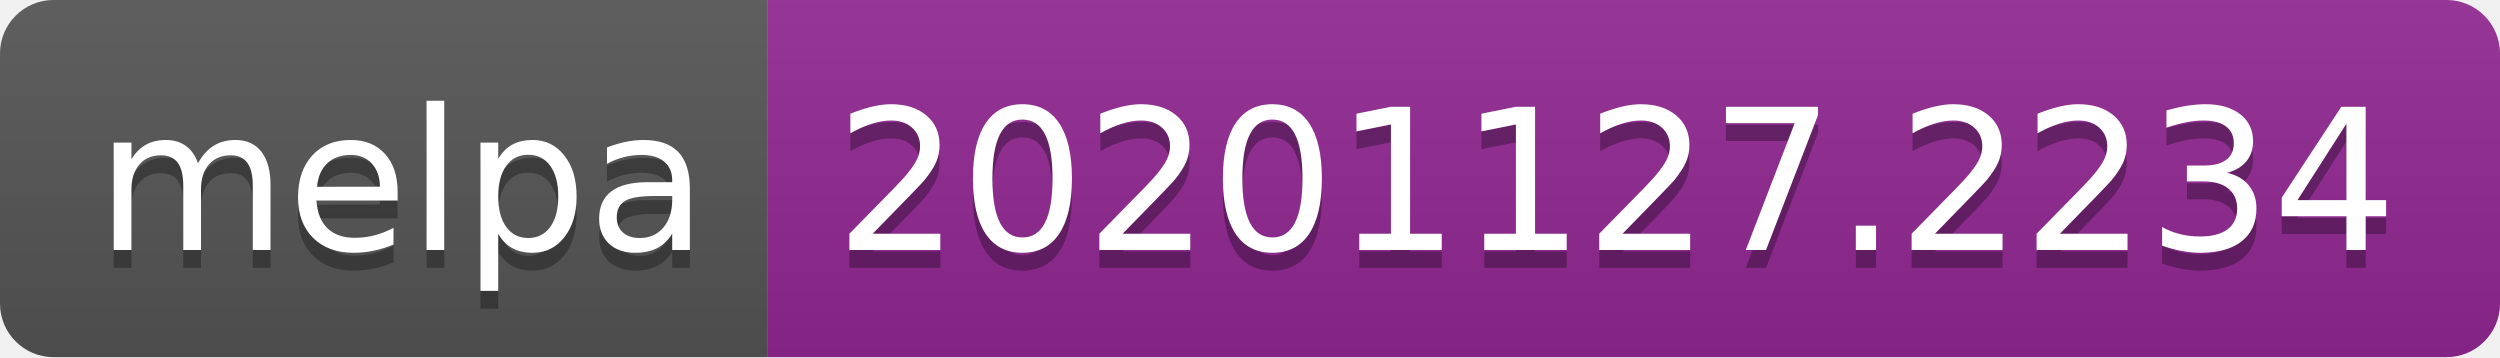
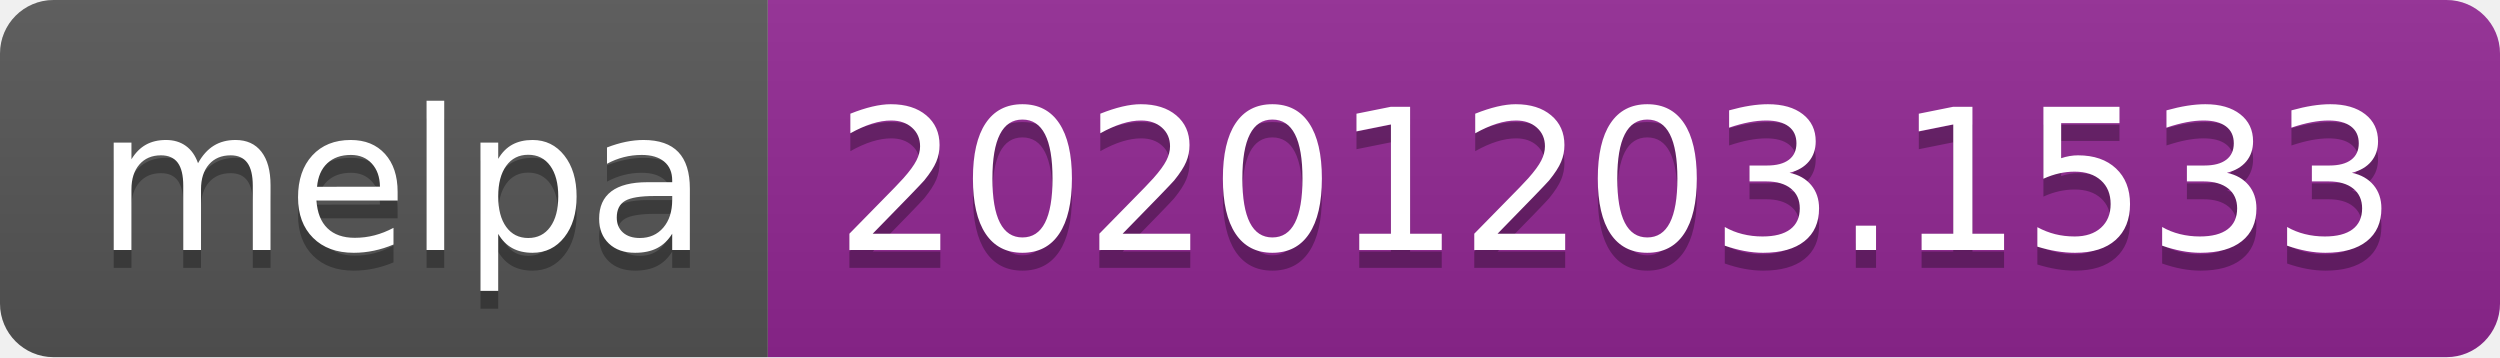
- <svg xmlns="http://www.w3.org/2000/svg" width="140" height="20" role="img" aria-label="melpa: 20201127.2234">
+ <svg xmlns="http://www.w3.org/2000/svg" width="140" height="20" role="img" aria-label="melpa: 20201203.1533">
  <linearGradient id="s" x2="0" y2="100%">
    <stop offset="0" stop-color="#bbb" stop-opacity=".1" />
    <stop offset="1" stop-opacity=".1" />
  </linearGradient>
  <clipPath id="r">
    <rect width="140" height="20" rx="3" fill="#fff" />
  </clipPath>
  <g clip-path="url(#r)">
    <rect width="43" height="20" fill="#555" />
    <rect x="43" width="97" height="20" fill="#922793" />
    <rect width="140" height="20" fill="url(#s)" />
  </g>
  <g fill="#fff" text-anchor="middle" font-family="Verdana,Geneva,DejaVu Sans,sans-serif" text-rendering="geometricPrecision" font-size="110">
    <text aria-hidden="true" x="225" y="150" fill="#010101" fill-opacity=".3" transform="scale(.1)" textLength="330">melpa</text>
    <text x="225" y="140" transform="scale(.1)" fill="#fff" textLength="330">melpa</text>
-     <text aria-hidden="true" x="905" y="150" fill="#010101" fill-opacity=".3" transform="scale(.1)" textLength="870">20201127.2234</text>
-     <text x="905" y="140" transform="scale(.1)" fill="#fff" textLength="870">20201127.2234</text>
+     <text aria-hidden="true" x="905" y="150" fill="#010101" fill-opacity=".3" transform="scale(.1)" textLength="870">20201203.1533</text>
+     <text x="905" y="140" transform="scale(.1)" fill="#fff" textLength="870">20201203.1533</text>
  </g>
</svg>
